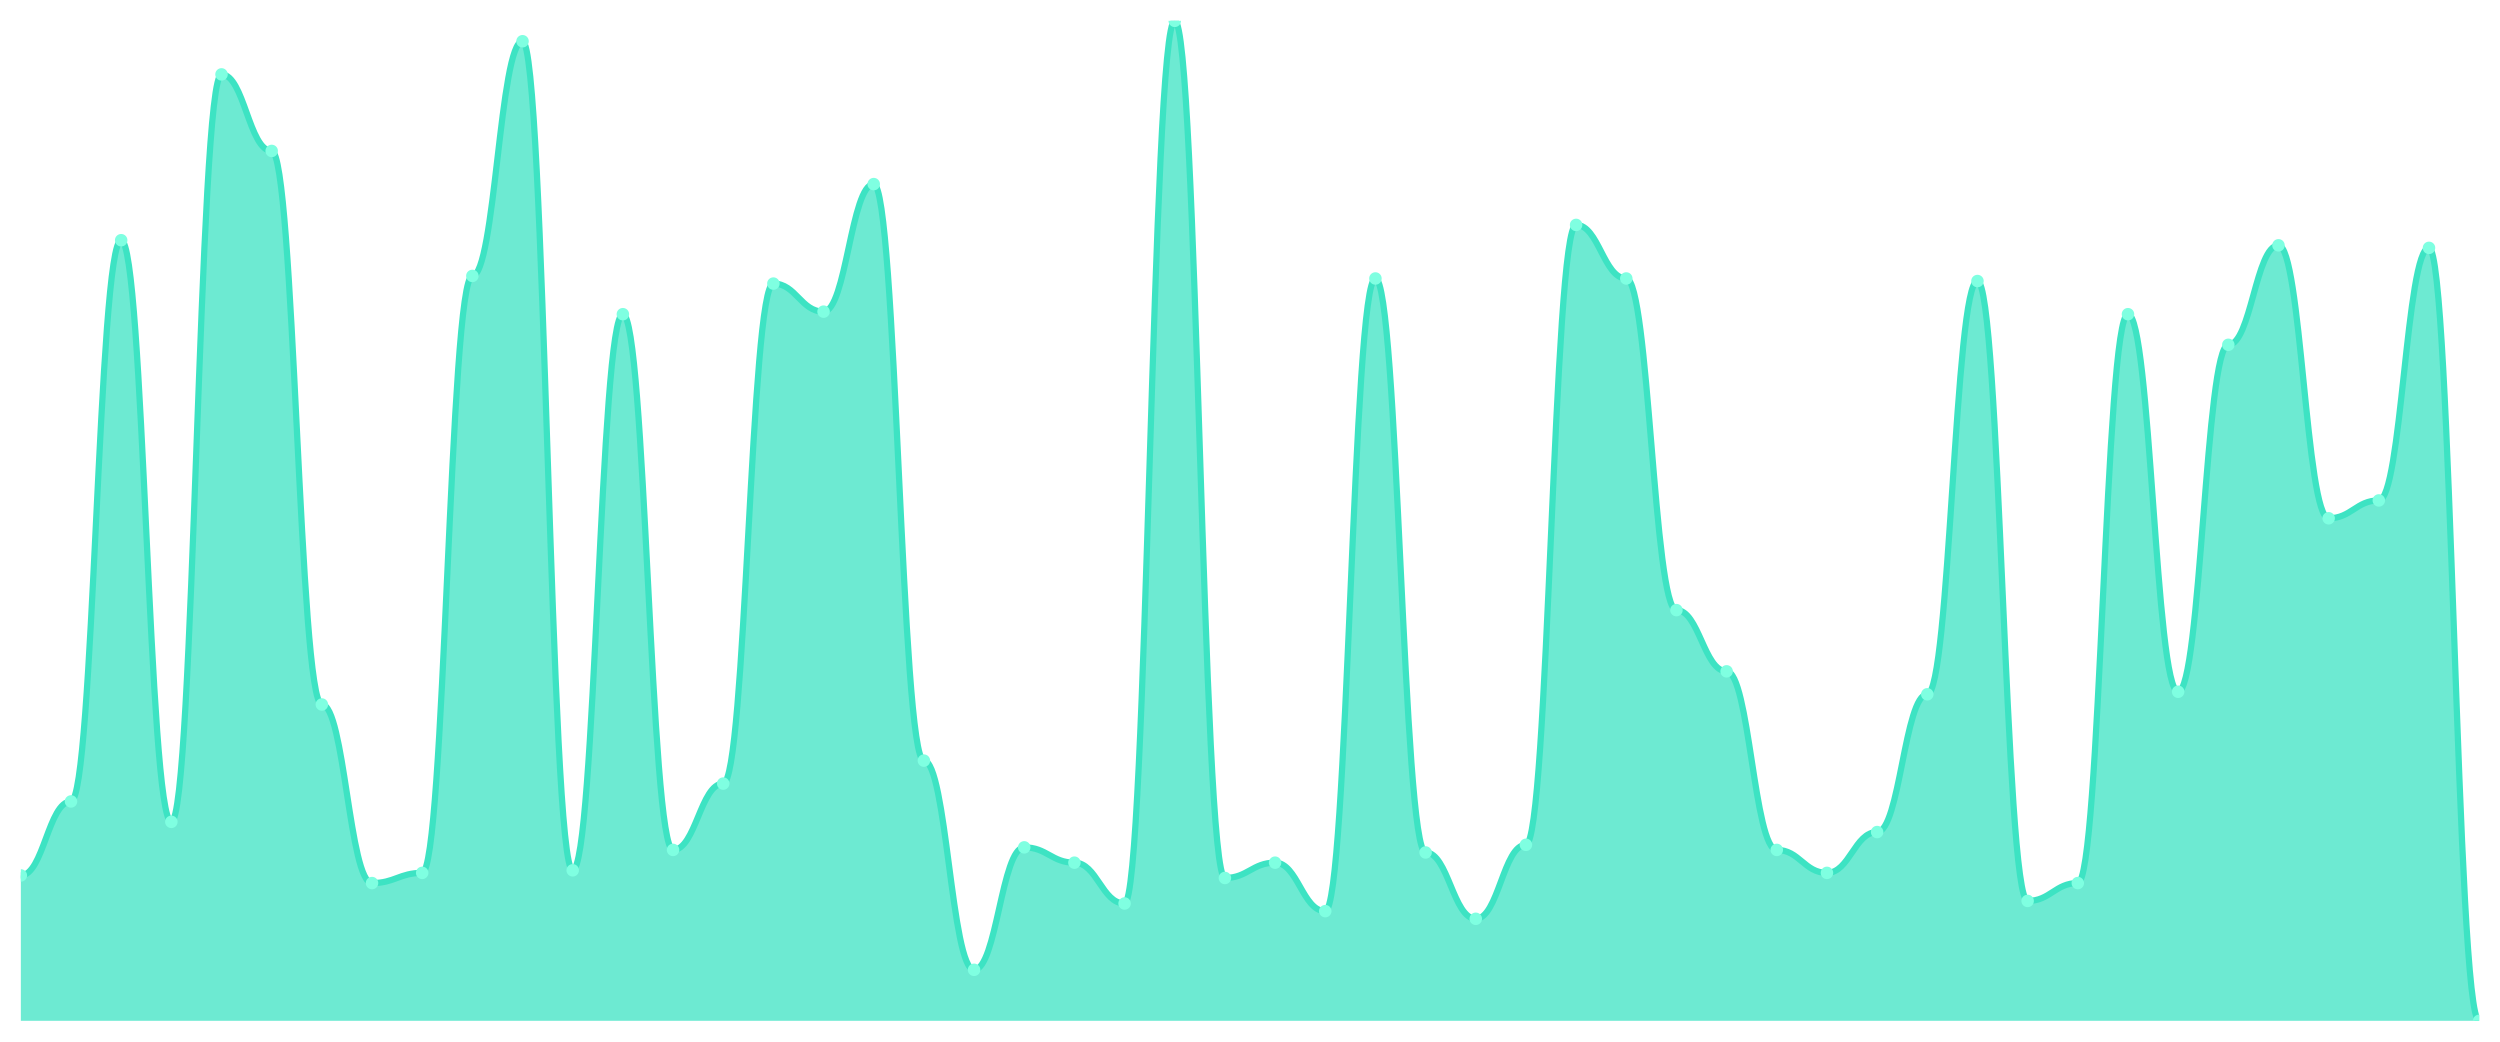
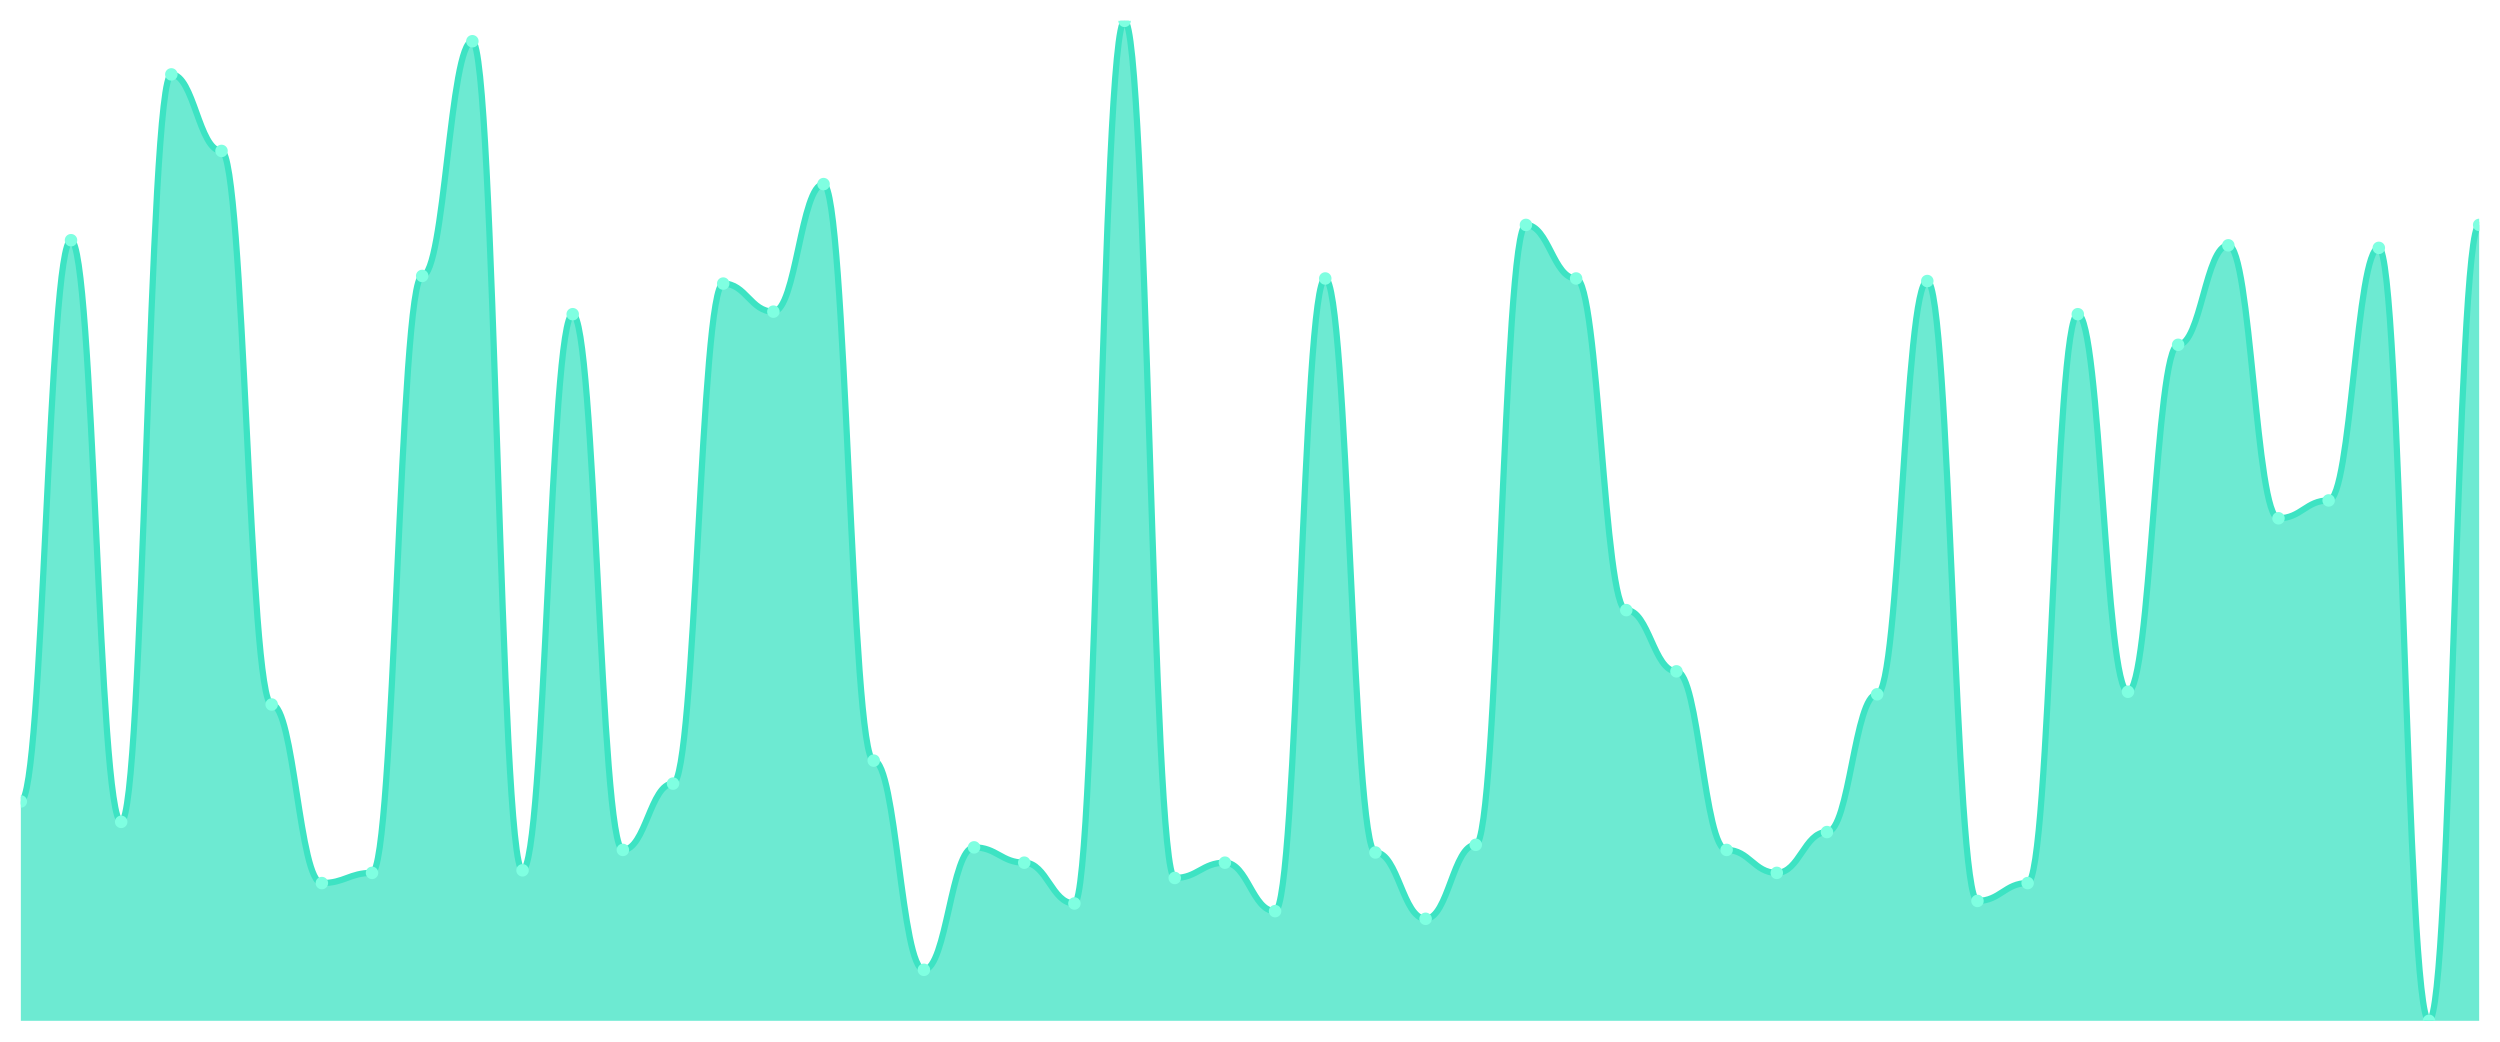
<svg xmlns="http://www.w3.org/2000/svg" viewBox="0 0 1200 500" width="1200" height="500">
  <defs>
    <clipPath id="c">
      <rect x="10" y="10" width="1180" height="480" />
    </clipPath>
  </defs>
  <rect width="1200" height="500" fill="none" />
  <g clip-path="url(#c)">
-     <path d="M 10,490 L 10,420.204 C 20.837,420.204 23.245,384.694 34.082,384.694 C 44.918,384.694 47.327,115.306 58.163,115.306 C 69,115.306 71.408,394.49 82.245,394.49 C 93.082,394.49 95.49,35.714 106.327,35.714 C 117.163,35.714 119.571,72.449 130.408,72.449 C 141.245,72.449 143.653,338.163 154.49,338.163 C 165.327,338.163 167.735,423.878 178.571,423.878 C 189.408,423.878 191.816,418.98 202.653,418.98 C 213.49,418.98 215.898,132.449 226.735,132.449 C 237.571,132.449 239.98,19.796 250.816,19.796 C 261.653,19.796 264.061,417.755 274.898,417.755 C 285.735,417.755 288.143,150.816 298.98,150.816 C 309.816,150.816 312.224,407.959 323.061,407.959 C 333.898,407.959 336.306,376.122 347.143,376.122 C 357.98,376.122 360.388,136.122 371.224,136.122 C 382.061,136.122 384.469,149.592 395.306,149.592 C 406.143,149.592 408.551,88.367 419.388,88.367 C 430.224,88.367 432.633,365.102 443.469,365.102 C 454.306,365.102 456.714,465.51 467.551,465.51 C 478.388,465.51 480.796,406.735 491.633,406.735 C 502.469,406.735 504.878,414.082 515.714,414.082 C 526.551,414.082 528.959,433.673 539.796,433.673 C 550.633,433.673 553.041,10 563.878,10 C 574.714,10 577.122,421.429 587.959,421.429 C 598.796,421.429 601.204,414.082 612.041,414.082 C 622.878,414.082 625.286,437.347 636.122,437.347 C 646.959,437.347 649.367,133.673 660.204,133.673 C 671.041,133.673 673.449,409.184 684.286,409.184 C 695.122,409.184 697.531,441.02 708.367,441.02 C 719.204,441.02 721.612,405.51 732.449,405.51 C 743.286,405.51 745.694,107.959 756.531,107.959 C 767.367,107.959 769.776,133.673 780.612,133.673 C 791.449,133.673 793.857,292.857 804.694,292.857 C 815.531,292.857 817.939,322.245 828.776,322.245 C 839.612,322.245 842.02,407.959 852.857,407.959 C 863.694,407.959 866.102,418.98 876.939,418.98 C 887.776,418.98 890.184,399.388 901.02,399.388 C 911.857,399.388 914.265,333.265 925.102,333.265 C 935.939,333.265 938.347,134.898 949.184,134.898 C 960.02,134.898 962.429,432.449 973.265,432.449 C 984.102,432.449 986.51,423.878 997.347,423.878 C 1008.184,423.878 1010.592,150.816 1021.429,150.816 C 1032.265,150.816 1034.673,332.041 1045.51,332.041 C 1056.347,332.041 1058.755,165.51 1069.592,165.51 C 1080.429,165.51 1082.837,117.755 1093.673,117.755 C 1104.51,117.755 1106.918,248.776 1117.755,248.776 C 1128.592,248.776 1131,240.204 1141.837,240.204 C 1152.673,240.204 1155.082,118.98 1165.918,118.98 C 1176.755,118.98 1179.163,490 1190,490 L 1190,490 Z" fill="rgba(61,227,195,0.75)" />
-     <path d="M 10,420.204 C 20.837,420.204 23.245,384.694 34.082,384.694 C 44.918,384.694 47.327,115.306 58.163,115.306 C 69,115.306 71.408,394.49 82.245,394.49 C 93.082,394.49 95.49,35.714 106.327,35.714 C 117.163,35.714 119.571,72.449 130.408,72.449 C 141.245,72.449 143.653,338.163 154.49,338.163 C 165.327,338.163 167.735,423.878 178.571,423.878 C 189.408,423.878 191.816,418.98 202.653,418.98 C 213.49,418.98 215.898,132.449 226.735,132.449 C 237.571,132.449 239.98,19.796 250.816,19.796 C 261.653,19.796 264.061,417.755 274.898,417.755 C 285.735,417.755 288.143,150.816 298.98,150.816 C 309.816,150.816 312.224,407.959 323.061,407.959 C 333.898,407.959 336.306,376.122 347.143,376.122 C 357.98,376.122 360.388,136.122 371.224,136.122 C 382.061,136.122 384.469,149.592 395.306,149.592 C 406.143,149.592 408.551,88.367 419.388,88.367 C 430.224,88.367 432.633,365.102 443.469,365.102 C 454.306,365.102 456.714,465.51 467.551,465.51 C 478.388,465.51 480.796,406.735 491.633,406.735 C 502.469,406.735 504.878,414.082 515.714,414.082 C 526.551,414.082 528.959,433.673 539.796,433.673 C 550.633,433.673 553.041,10 563.878,10 C 574.714,10 577.122,421.429 587.959,421.429 C 598.796,421.429 601.204,414.082 612.041,414.082 C 622.878,414.082 625.286,437.347 636.122,437.347 C 646.959,437.347 649.367,133.673 660.204,133.673 C 671.041,133.673 673.449,409.184 684.286,409.184 C 695.122,409.184 697.531,441.02 708.367,441.02 C 719.204,441.02 721.612,405.51 732.449,405.51 C 743.286,405.51 745.694,107.959 756.531,107.959 C 767.367,107.959 769.776,133.673 780.612,133.673 C 791.449,133.673 793.857,292.857 804.694,292.857 C 815.531,292.857 817.939,322.245 828.776,322.245 C 839.612,322.245 842.02,407.959 852.857,407.959 C 863.694,407.959 866.102,418.98 876.939,418.98 C 887.776,418.98 890.184,399.388 901.02,399.388 C 911.857,399.388 914.265,333.265 925.102,333.265 C 935.939,333.265 938.347,134.898 949.184,134.898 C 960.02,134.898 962.429,432.449 973.265,432.449 C 984.102,432.449 986.51,423.878 997.347,423.878 C 1008.184,423.878 1010.592,150.816 1021.429,150.816 C 1032.265,150.816 1034.673,332.041 1045.51,332.041 C 1056.347,332.041 1058.755,165.51 1069.592,165.51 C 1080.429,165.51 1082.837,117.755 1093.673,117.755 C 1104.51,117.755 1106.918,248.776 1117.755,248.776 C 1128.592,248.776 1131,240.204 1141.837,240.204 C 1152.673,240.204 1155.082,118.98 1165.918,118.98 C 1176.755,118.98 1179.163,490 1190,490" fill="none" stroke="#3de3c3" stroke-width="3" stroke-linecap="round" stroke-linejoin="round" />
-     <circle cx="10" cy="420.204" r="3" fill="#7fffe1" />
-     <circle cx="34.082" cy="384.694" r="3" fill="#7fffe1" />
-     <circle cx="58.163" cy="115.306" r="3" fill="#7fffe1" />
-     <circle cx="82.245" cy="394.49" r="3" fill="#7fffe1" />
-     <circle cx="106.327" cy="35.714" r="3" fill="#7fffe1" />
-     <circle cx="130.408" cy="72.449" r="3" fill="#7fffe1" />
-     <circle cx="154.49" cy="338.163" r="3" fill="#7fffe1" />
-     <circle cx="178.571" cy="423.878" r="3" fill="#7fffe1" />
-     <circle cx="202.653" cy="418.98" r="3" fill="#7fffe1" />
-     <circle cx="226.735" cy="132.449" r="3" fill="#7fffe1" />
-     <circle cx="250.816" cy="19.796" r="3" fill="#7fffe1" />
-     <circle cx="274.898" cy="417.755" r="3" fill="#7fffe1" />
-     <circle cx="298.98" cy="150.816" r="3" fill="#7fffe1" />
-     <circle cx="323.061" cy="407.959" r="3" fill="#7fffe1" />
-     <circle cx="347.143" cy="376.122" r="3" fill="#7fffe1" />
-     <circle cx="371.224" cy="136.122" r="3" fill="#7fffe1" />
-     <circle cx="395.306" cy="149.592" r="3" fill="#7fffe1" />
-     <circle cx="419.388" cy="88.367" r="3" fill="#7fffe1" />
-     <circle cx="443.469" cy="365.102" r="3" fill="#7fffe1" />
-     <circle cx="467.551" cy="465.51" r="3" fill="#7fffe1" />
-     <circle cx="491.633" cy="406.735" r="3" fill="#7fffe1" />
-     <circle cx="515.714" cy="414.082" r="3" fill="#7fffe1" />
-     <circle cx="539.796" cy="433.673" r="3" fill="#7fffe1" />
-     <circle cx="563.878" cy="10" r="3" fill="#7fffe1" />
-     <circle cx="587.959" cy="421.429" r="3" fill="#7fffe1" />
-     <circle cx="612.041" cy="414.082" r="3" fill="#7fffe1" />
-     <circle cx="636.122" cy="437.347" r="3" fill="#7fffe1" />
-     <circle cx="660.204" cy="133.673" r="3" fill="#7fffe1" />
-     <circle cx="684.286" cy="409.184" r="3" fill="#7fffe1" />
-     <circle cx="708.367" cy="441.02" r="3" fill="#7fffe1" />
-     <circle cx="732.449" cy="405.51" r="3" fill="#7fffe1" />
-     <circle cx="756.531" cy="107.959" r="3" fill="#7fffe1" />
-     <circle cx="780.612" cy="133.673" r="3" fill="#7fffe1" />
-     <circle cx="804.694" cy="292.857" r="3" fill="#7fffe1" />
-     <circle cx="828.776" cy="322.245" r="3" fill="#7fffe1" />
-     <circle cx="852.857" cy="407.959" r="3" fill="#7fffe1" />
-     <circle cx="876.939" cy="418.98" r="3" fill="#7fffe1" />
-     <circle cx="901.02" cy="399.388" r="3" fill="#7fffe1" />
-     <circle cx="925.102" cy="333.265" r="3" fill="#7fffe1" />
-     <circle cx="949.184" cy="134.898" r="3" fill="#7fffe1" />
-     <circle cx="973.265" cy="432.449" r="3" fill="#7fffe1" />
-     <circle cx="997.347" cy="423.878" r="3" fill="#7fffe1" />
-     <circle cx="1021.429" cy="150.816" r="3" fill="#7fffe1" />
-     <circle cx="1045.51" cy="332.041" r="3" fill="#7fffe1" />
-     <circle cx="1069.592" cy="165.51" r="3" fill="#7fffe1" />
-     <circle cx="1093.673" cy="117.755" r="3" fill="#7fffe1" />
-     <circle cx="1117.755" cy="248.776" r="3" fill="#7fffe1" />
-     <circle cx="1141.837" cy="240.204" r="3" fill="#7fffe1" />
-     <circle cx="1165.918" cy="118.98" r="3" fill="#7fffe1" />
-     <circle cx="1190" cy="490" r="3" fill="#7fffe1" />
+     <path d="M 10,490 L 10,384.694 C 20.837,384.694 23.245,115.306 34.082,115.306 C 44.918,115.306 47.327,394.49 58.163,394.49 C 69,394.49 71.408,35.714 82.245,35.714 C 93.082,35.714 95.49,72.449 106.327,72.449 C 117.163,72.449 119.571,338.163 130.408,338.163 C 141.245,338.163 143.653,423.878 154.49,423.878 C 165.327,423.878 167.735,418.98 178.571,418.98 C 189.408,418.98 191.816,132.449 202.653,132.449 C 213.49,132.449 215.898,19.796 226.735,19.796 C 237.571,19.796 239.98,417.755 250.816,417.755 C 261.653,417.755 264.061,150.816 274.898,150.816 C 285.735,150.816 288.143,407.959 298.98,407.959 C 309.816,407.959 312.224,376.122 323.061,376.122 C 333.898,376.122 336.306,136.122 347.143,136.122 C 357.98,136.122 360.388,149.592 371.224,149.592 C 382.061,149.592 384.469,88.367 395.306,88.367 C 406.143,88.367 408.551,365.102 419.388,365.102 C 430.224,365.102 432.633,465.51 443.469,465.51 C 454.306,465.51 456.714,406.735 467.551,406.735 C 478.388,406.735 480.796,414.082 491.633,414.082 C 502.469,414.082 504.878,433.673 515.714,433.673 C 526.551,433.673 528.959,10 539.796,10 C 550.633,10 553.041,421.429 563.878,421.429 C 574.714,421.429 577.122,414.082 587.959,414.082 C 598.796,414.082 601.204,437.347 612.041,437.347 C 622.878,437.347 625.286,133.673 636.122,133.673 C 646.959,133.673 649.367,409.184 660.204,409.184 C 671.041,409.184 673.449,441.02 684.286,441.02 C 695.122,441.02 697.531,405.51 708.367,405.51 C 719.204,405.51 721.612,107.959 732.449,107.959 C 743.286,107.959 745.694,133.673 756.531,133.673 C 767.367,133.673 769.776,292.857 780.612,292.857 C 791.449,292.857 793.857,322.245 804.694,322.245 C 815.531,322.245 817.939,407.959 828.776,407.959 C 839.612,407.959 842.02,418.98 852.857,418.98 C 863.694,418.98 866.102,399.388 876.939,399.388 C 887.776,399.388 890.184,333.265 901.02,333.265 C 911.857,333.265 914.265,134.898 925.102,134.898 C 935.939,134.898 938.347,432.449 949.184,432.449 C 960.02,432.449 962.429,423.878 973.265,423.878 C 984.102,423.878 986.51,150.816 997.347,150.816 C 1008.184,150.816 1010.592,332.041 1021.429,332.041 C 1032.265,332.041 1034.673,165.51 1045.51,165.51 C 1056.347,165.51 1058.755,117.755 1069.592,117.755 C 1080.429,117.755 1082.837,248.776 1093.673,248.776 C 1104.51,248.776 1106.918,240.204 1117.755,240.204 C 1128.592,240.204 1131,118.98 1141.837,118.98 C 1152.673,118.98 1155.082,490 1165.918,490 C 1176.755,490 1179.163,107.959 1190,107.959 L 1190,490 Z" fill="rgba(61,227,195,0.75)" />
+     <path d="M 10,384.694 C 20.837,384.694 23.245,115.306 34.082,115.306 C 44.918,115.306 47.327,394.49 58.163,394.49 C 69,394.49 71.408,35.714 82.245,35.714 C 93.082,35.714 95.49,72.449 106.327,72.449 C 117.163,72.449 119.571,338.163 130.408,338.163 C 141.245,338.163 143.653,423.878 154.49,423.878 C 165.327,423.878 167.735,418.98 178.571,418.98 C 189.408,418.98 191.816,132.449 202.653,132.449 C 213.49,132.449 215.898,19.796 226.735,19.796 C 237.571,19.796 239.98,417.755 250.816,417.755 C 261.653,417.755 264.061,150.816 274.898,150.816 C 285.735,150.816 288.143,407.959 298.98,407.959 C 309.816,407.959 312.224,376.122 323.061,376.122 C 333.898,376.122 336.306,136.122 347.143,136.122 C 357.98,136.122 360.388,149.592 371.224,149.592 C 382.061,149.592 384.469,88.367 395.306,88.367 C 406.143,88.367 408.551,365.102 419.388,365.102 C 430.224,365.102 432.633,465.51 443.469,465.51 C 454.306,465.51 456.714,406.735 467.551,406.735 C 478.388,406.735 480.796,414.082 491.633,414.082 C 502.469,414.082 504.878,433.673 515.714,433.673 C 526.551,433.673 528.959,10 539.796,10 C 550.633,10 553.041,421.429 563.878,421.429 C 574.714,421.429 577.122,414.082 587.959,414.082 C 598.796,414.082 601.204,437.347 612.041,437.347 C 622.878,437.347 625.286,133.673 636.122,133.673 C 646.959,133.673 649.367,409.184 660.204,409.184 C 671.041,409.184 673.449,441.02 684.286,441.02 C 695.122,441.02 697.531,405.51 708.367,405.51 C 719.204,405.51 721.612,107.959 732.449,107.959 C 743.286,107.959 745.694,133.673 756.531,133.673 C 767.367,133.673 769.776,292.857 780.612,292.857 C 791.449,292.857 793.857,322.245 804.694,322.245 C 815.531,322.245 817.939,407.959 828.776,407.959 C 839.612,407.959 842.02,418.98 852.857,418.98 C 863.694,418.98 866.102,399.388 876.939,399.388 C 887.776,399.388 890.184,333.265 901.02,333.265 C 911.857,333.265 914.265,134.898 925.102,134.898 C 935.939,134.898 938.347,432.449 949.184,432.449 C 960.02,432.449 962.429,423.878 973.265,423.878 C 984.102,423.878 986.51,150.816 997.347,150.816 C 1008.184,150.816 1010.592,332.041 1021.429,332.041 C 1032.265,332.041 1034.673,165.51 1045.51,165.51 C 1056.347,165.51 1058.755,117.755 1069.592,117.755 C 1080.429,117.755 1082.837,248.776 1093.673,248.776 C 1104.51,248.776 1106.918,240.204 1117.755,240.204 C 1128.592,240.204 1131,118.98 1141.837,118.98 C 1152.673,118.98 1155.082,490 1165.918,490 C 1176.755,490 1179.163,107.959 1190,107.959" fill="none" stroke="#3de3c3" stroke-width="3" stroke-linecap="round" stroke-linejoin="round" />
+     <circle cx="10" cy="384.694" r="3" fill="#7fffe1" />
+     <circle cx="34.082" cy="115.306" r="3" fill="#7fffe1" />
+     <circle cx="58.163" cy="394.49" r="3" fill="#7fffe1" />
+     <circle cx="82.245" cy="35.714" r="3" fill="#7fffe1" />
+     <circle cx="106.327" cy="72.449" r="3" fill="#7fffe1" />
+     <circle cx="130.408" cy="338.163" r="3" fill="#7fffe1" />
+     <circle cx="154.49" cy="423.878" r="3" fill="#7fffe1" />
+     <circle cx="178.571" cy="418.98" r="3" fill="#7fffe1" />
+     <circle cx="202.653" cy="132.449" r="3" fill="#7fffe1" />
+     <circle cx="226.735" cy="19.796" r="3" fill="#7fffe1" />
+     <circle cx="250.816" cy="417.755" r="3" fill="#7fffe1" />
+     <circle cx="274.898" cy="150.816" r="3" fill="#7fffe1" />
+     <circle cx="298.98" cy="407.959" r="3" fill="#7fffe1" />
+     <circle cx="323.061" cy="376.122" r="3" fill="#7fffe1" />
+     <circle cx="347.143" cy="136.122" r="3" fill="#7fffe1" />
+     <circle cx="371.224" cy="149.592" r="3" fill="#7fffe1" />
+     <circle cx="395.306" cy="88.367" r="3" fill="#7fffe1" />
+     <circle cx="419.388" cy="365.102" r="3" fill="#7fffe1" />
+     <circle cx="443.469" cy="465.51" r="3" fill="#7fffe1" />
+     <circle cx="467.551" cy="406.735" r="3" fill="#7fffe1" />
+     <circle cx="491.633" cy="414.082" r="3" fill="#7fffe1" />
+     <circle cx="515.714" cy="433.673" r="3" fill="#7fffe1" />
+     <circle cx="539.796" cy="10" r="3" fill="#7fffe1" />
+     <circle cx="563.878" cy="421.429" r="3" fill="#7fffe1" />
+     <circle cx="587.959" cy="414.082" r="3" fill="#7fffe1" />
+     <circle cx="612.041" cy="437.347" r="3" fill="#7fffe1" />
+     <circle cx="636.122" cy="133.673" r="3" fill="#7fffe1" />
+     <circle cx="660.204" cy="409.184" r="3" fill="#7fffe1" />
+     <circle cx="684.286" cy="441.02" r="3" fill="#7fffe1" />
+     <circle cx="708.367" cy="405.51" r="3" fill="#7fffe1" />
+     <circle cx="732.449" cy="107.959" r="3" fill="#7fffe1" />
+     <circle cx="756.531" cy="133.673" r="3" fill="#7fffe1" />
+     <circle cx="780.612" cy="292.857" r="3" fill="#7fffe1" />
+     <circle cx="804.694" cy="322.245" r="3" fill="#7fffe1" />
+     <circle cx="828.776" cy="407.959" r="3" fill="#7fffe1" />
+     <circle cx="852.857" cy="418.98" r="3" fill="#7fffe1" />
+     <circle cx="876.939" cy="399.388" r="3" fill="#7fffe1" />
+     <circle cx="901.02" cy="333.265" r="3" fill="#7fffe1" />
+     <circle cx="925.102" cy="134.898" r="3" fill="#7fffe1" />
+     <circle cx="949.184" cy="432.449" r="3" fill="#7fffe1" />
+     <circle cx="973.265" cy="423.878" r="3" fill="#7fffe1" />
+     <circle cx="997.347" cy="150.816" r="3" fill="#7fffe1" />
+     <circle cx="1021.429" cy="332.041" r="3" fill="#7fffe1" />
+     <circle cx="1045.51" cy="165.51" r="3" fill="#7fffe1" />
+     <circle cx="1069.592" cy="117.755" r="3" fill="#7fffe1" />
+     <circle cx="1093.673" cy="248.776" r="3" fill="#7fffe1" />
+     <circle cx="1117.755" cy="240.204" r="3" fill="#7fffe1" />
+     <circle cx="1141.837" cy="118.98" r="3" fill="#7fffe1" />
+     <circle cx="1165.918" cy="490" r="3" fill="#7fffe1" />
+     <circle cx="1190" cy="107.959" r="3" fill="#7fffe1" />
  </g>
</svg>
